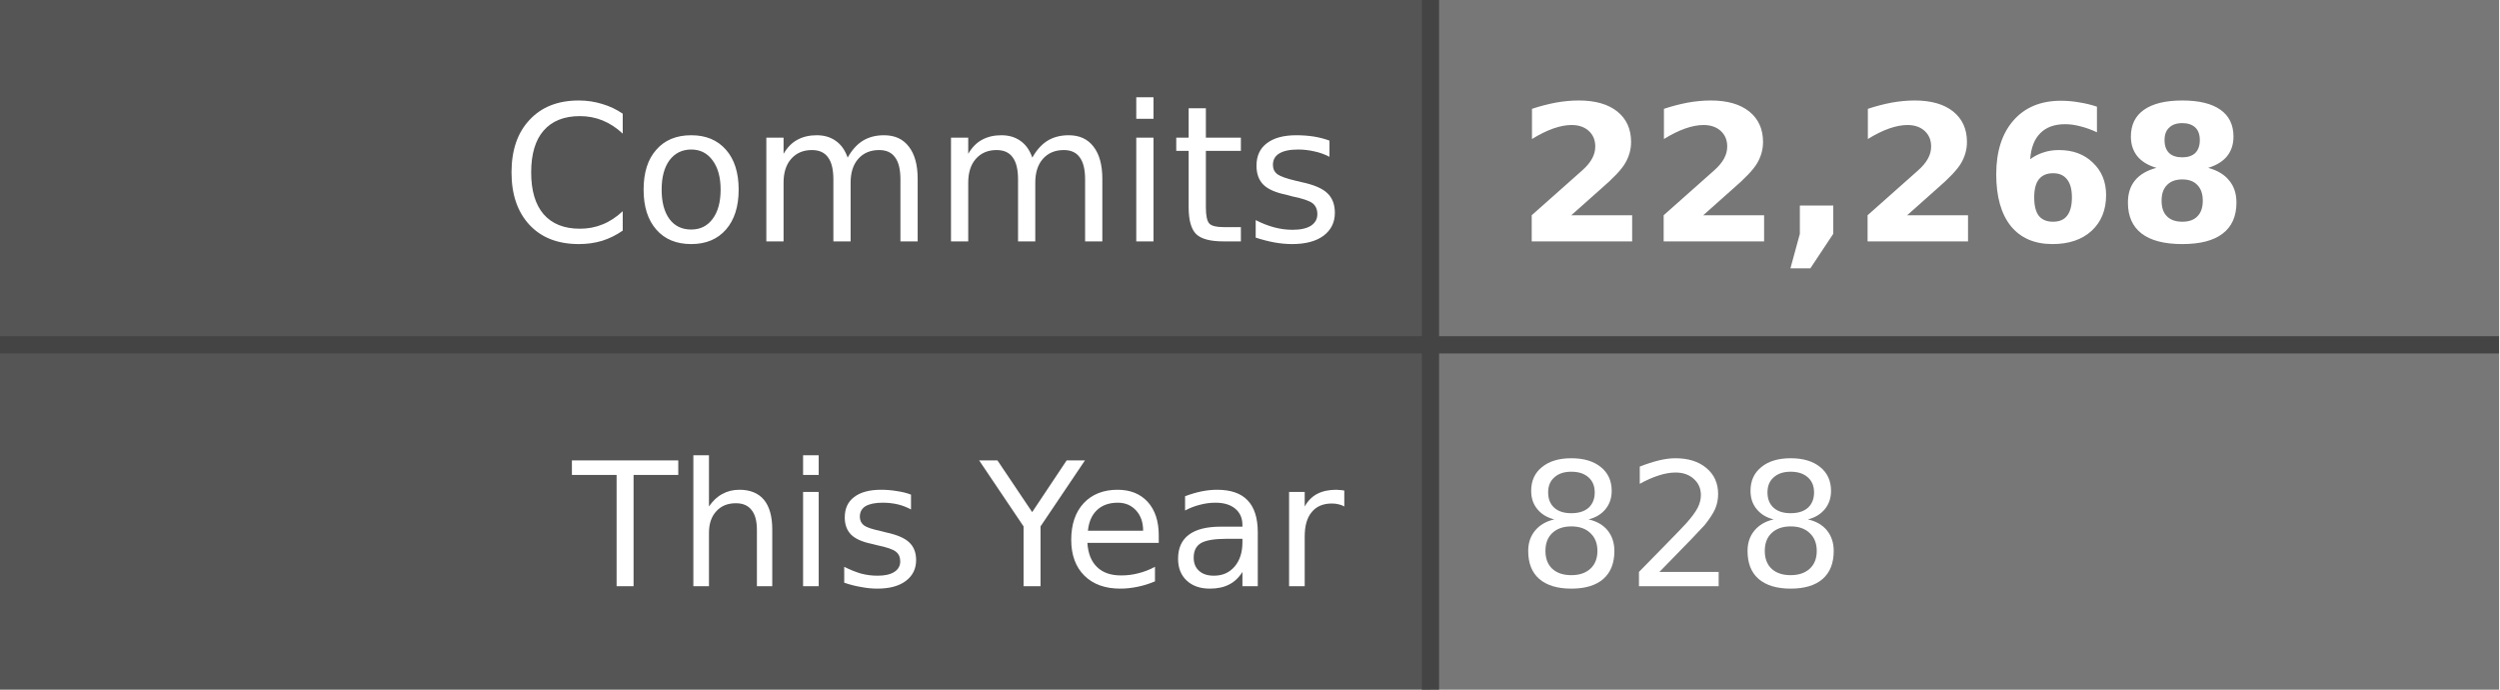
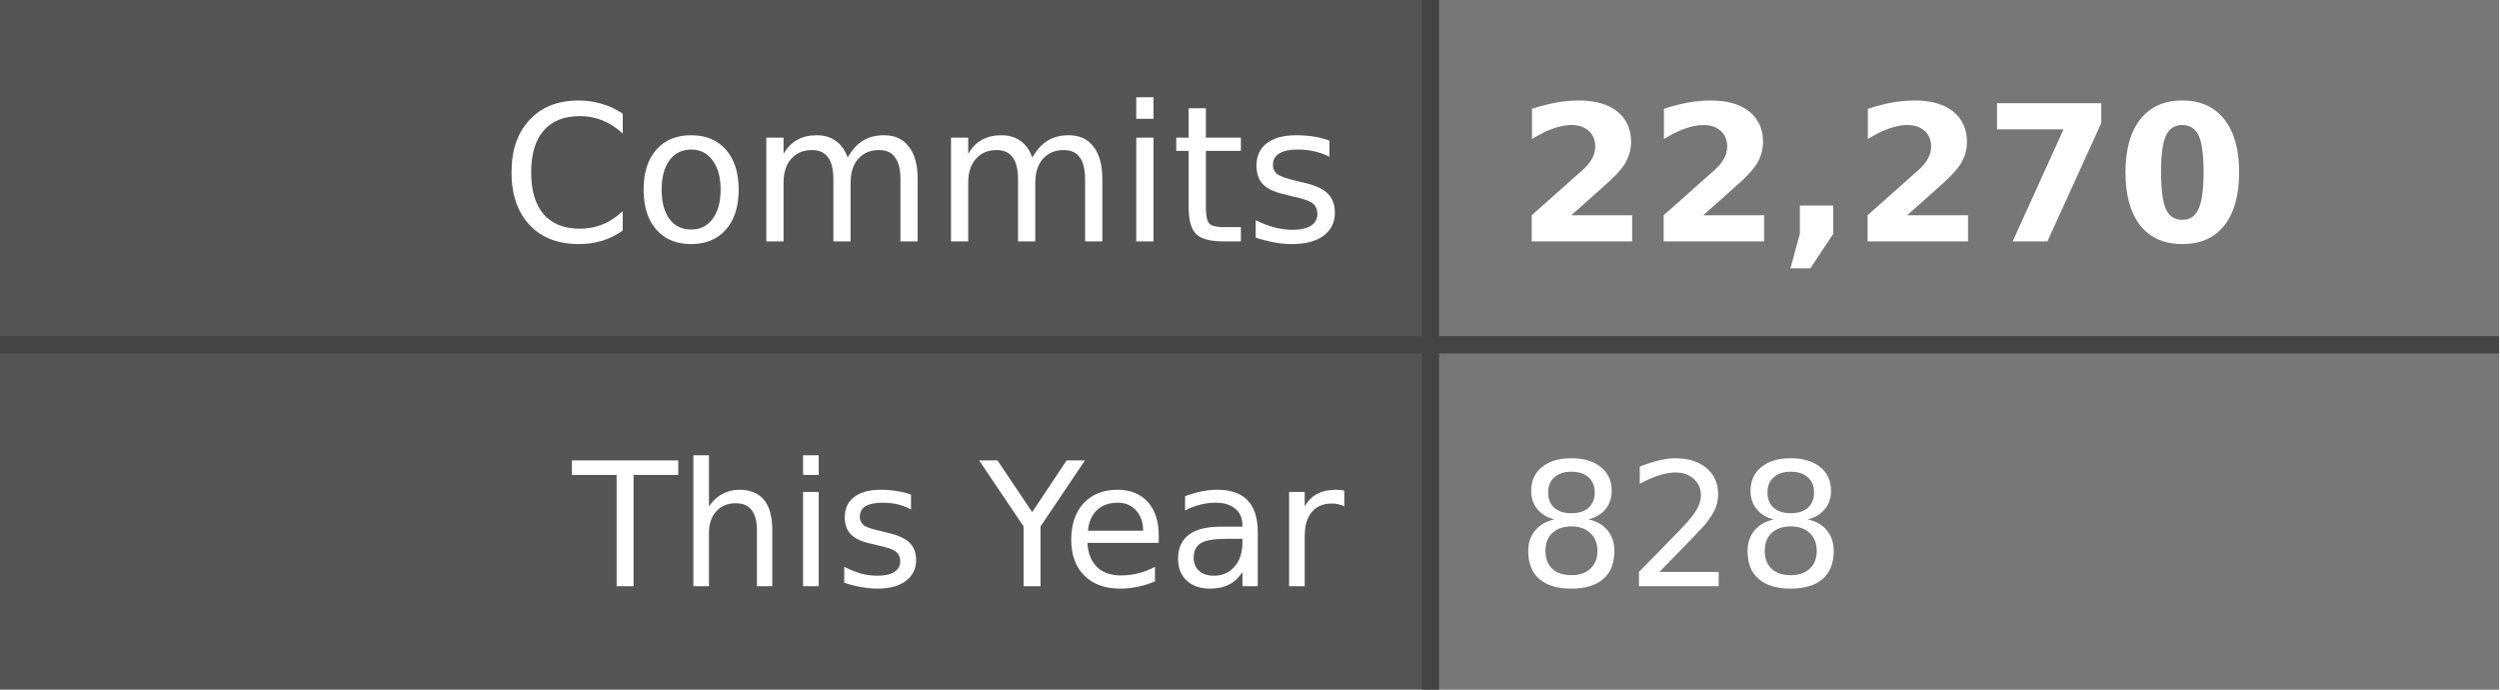
- <svg xmlns="http://www.w3.org/2000/svg" width="145" height="40" role="img" aria-label="Commits: 22,268, This Year: 828">
+ <svg xmlns="http://www.w3.org/2000/svg" width="145" height="40" role="img" aria-label="Commits: 22,270, This Year: 828">
  <style>
    .label-bg { fill: #555; }
    .value-bg { fill: #777; }
    .label-text { fill: #fff; }
    .value-text { fill: #fff; }
    .divider { stroke: #444; }
    
    @media (prefers-color-scheme: dark) {
      .label-bg { fill: #2d333b; }
      .value-bg { fill: #444c56; }
      .label-text { fill: #adbac7; }
      .value-text { fill: #cdd9e5; }
      .divider { stroke: #545d68; }
    }
    
    @media (prefers-color-scheme: light) {
      .label-bg { fill: #e1e4e8; }
      .value-bg { fill: #fafbfc; }
      .label-text { fill: #24292e; }
      .value-text { fill: #24292e; }
      .divider { stroke: #d1d5da; }
    }
  </style>
  <rect class="label-bg" width="83" height="20" x="0" y="0" />
  <rect class="value-bg" width="62" height="20" x="83" y="0" />
  <rect class="label-bg" width="83" height="20" x="0" y="20" />
  <rect class="value-bg" width="62" height="20" x="83" y="20" />
  <line class="divider" x1="0" y1="20" x2="145" y2="20" stroke-width="1" />
  <line class="divider" x1="83" y1="0" x2="83" y2="40" stroke-width="1" />
  <g font-family="Verdana,Geneva,DejaVu Sans,sans-serif" text-rendering="geometricPrecision" font-size="11">
    <text class="label-text" x="78" y="14" text-anchor="end">Commits</text>
-     <text class="value-text" x="88" y="14" text-anchor="start" font-weight="bold">22,268</text>
+     <text class="value-text" x="88" y="14" text-anchor="start" font-weight="bold">22,270</text>
    <text class="label-text" x="78" y="34" text-anchor="end" font-size="10">This Year</text>
    <text class="value-text" x="88" y="34" text-anchor="start" font-size="10">828</text>
  </g>
</svg>
